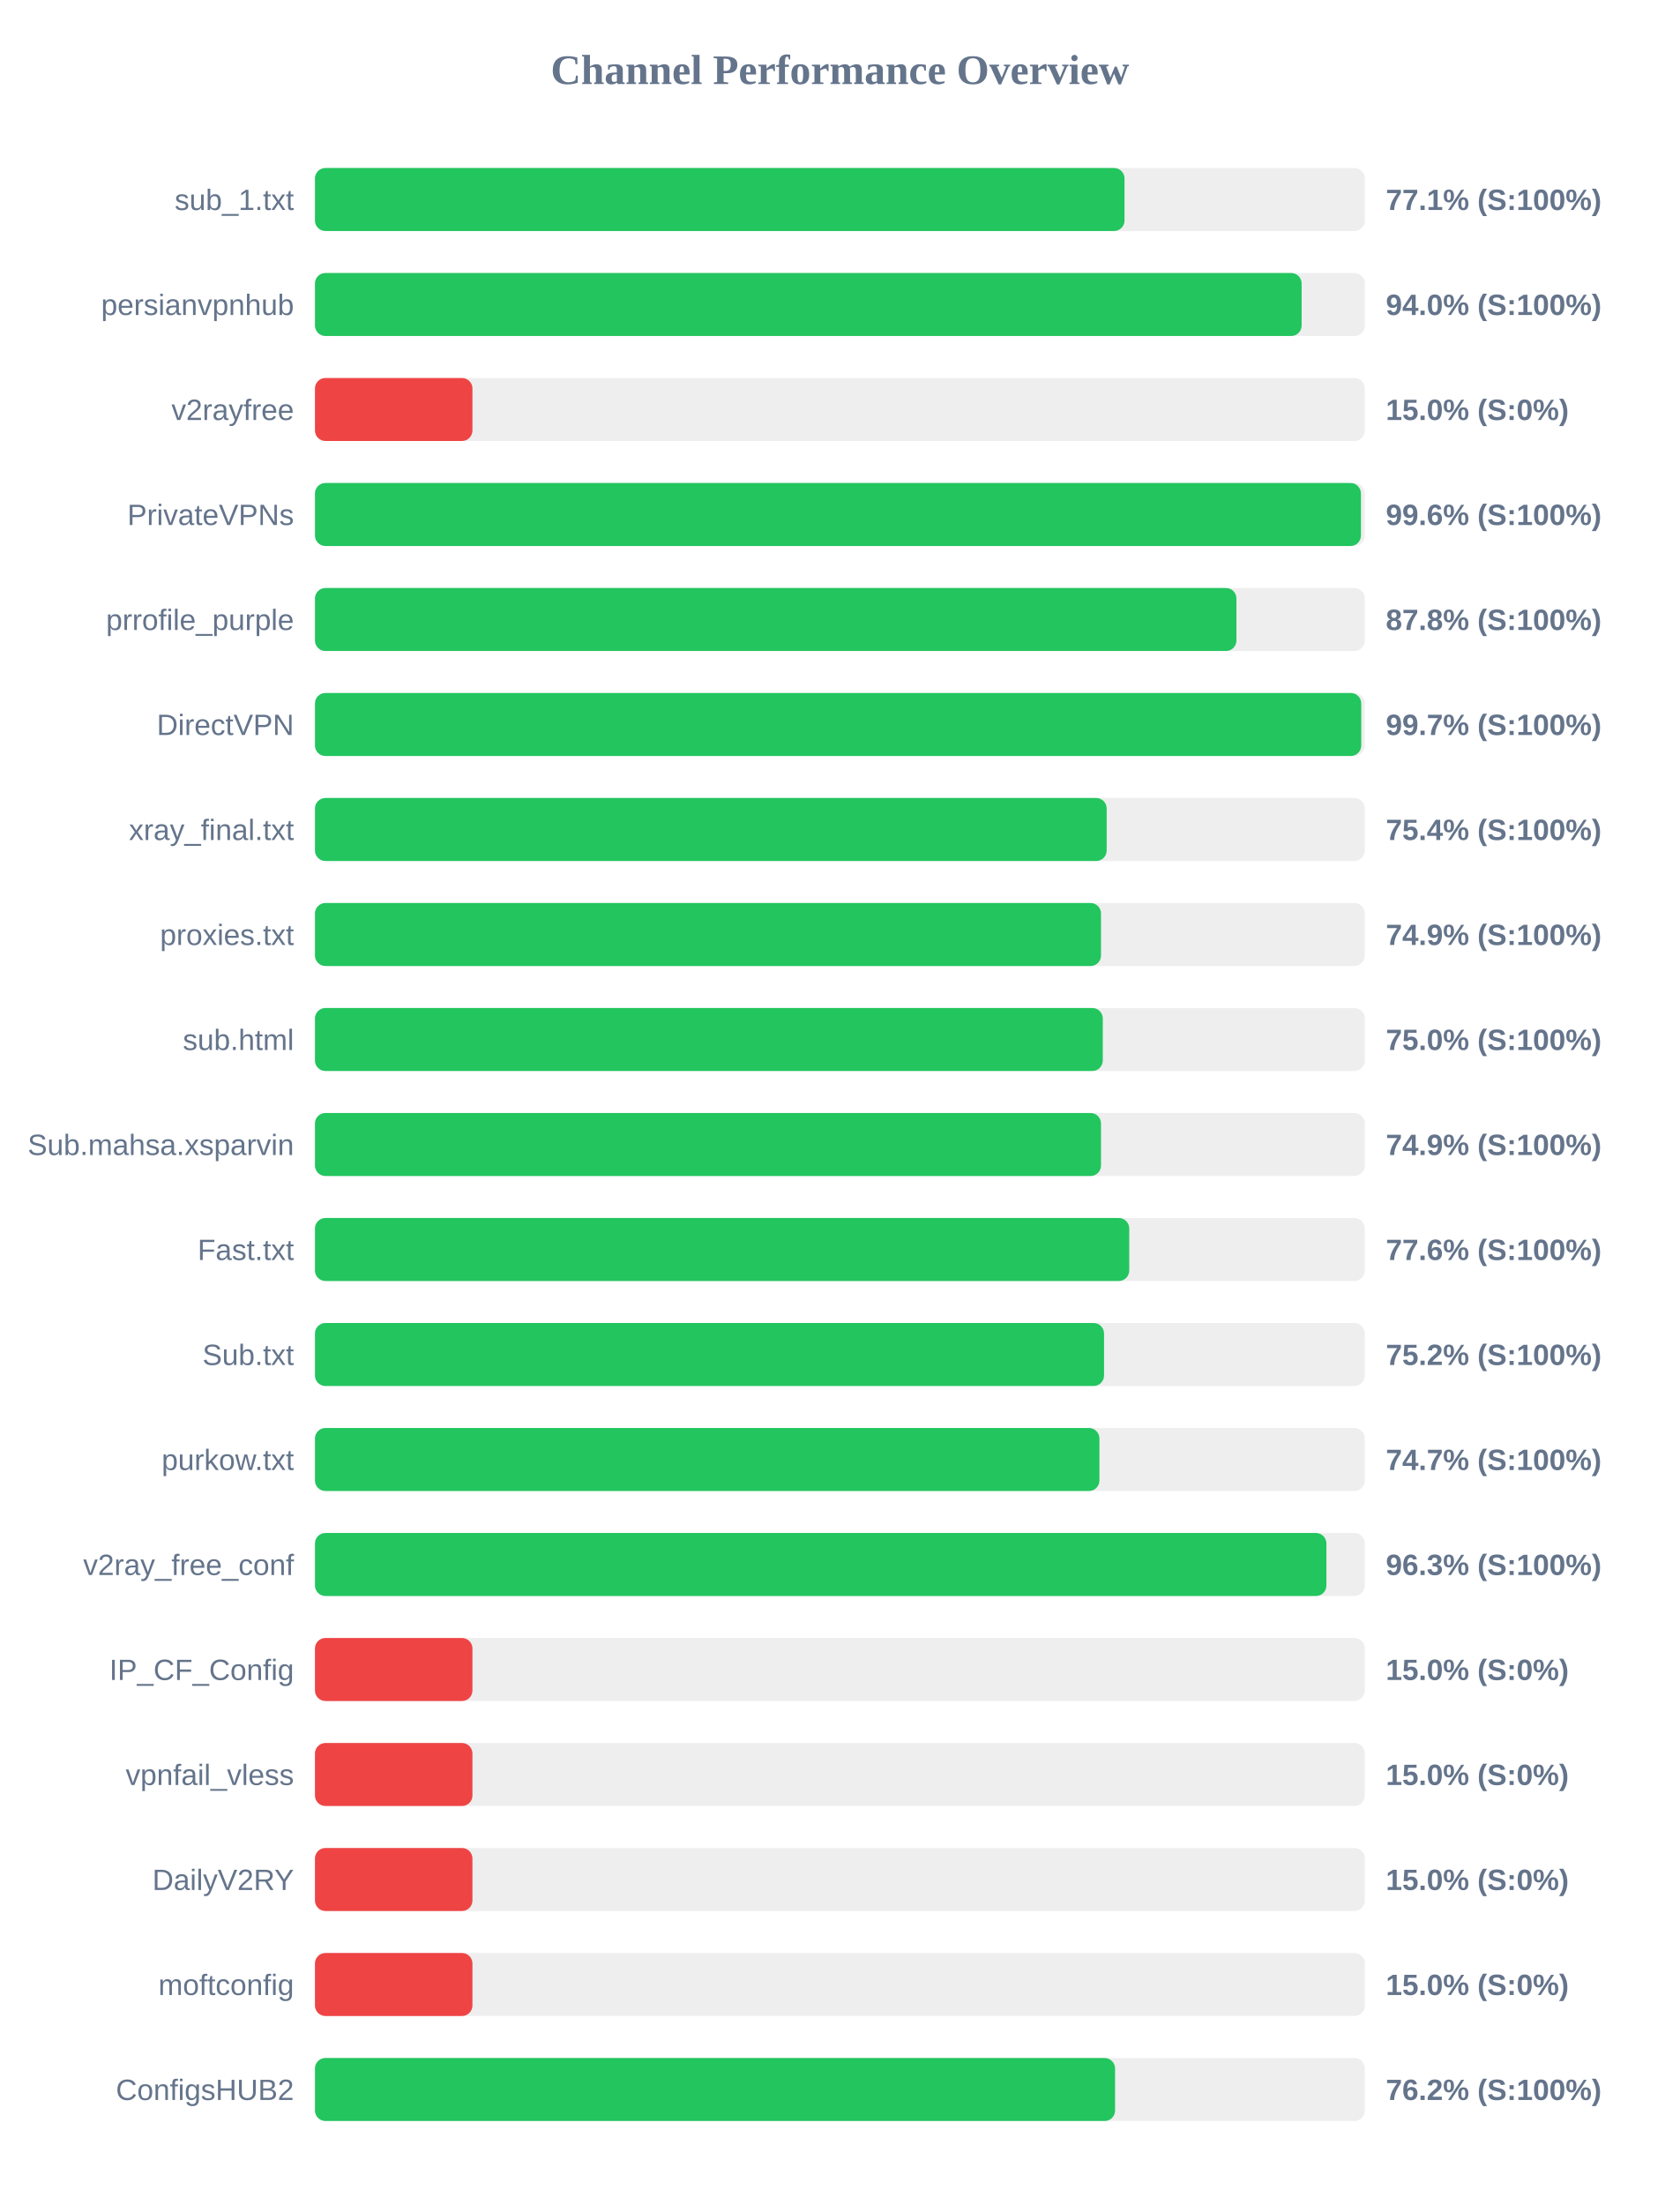
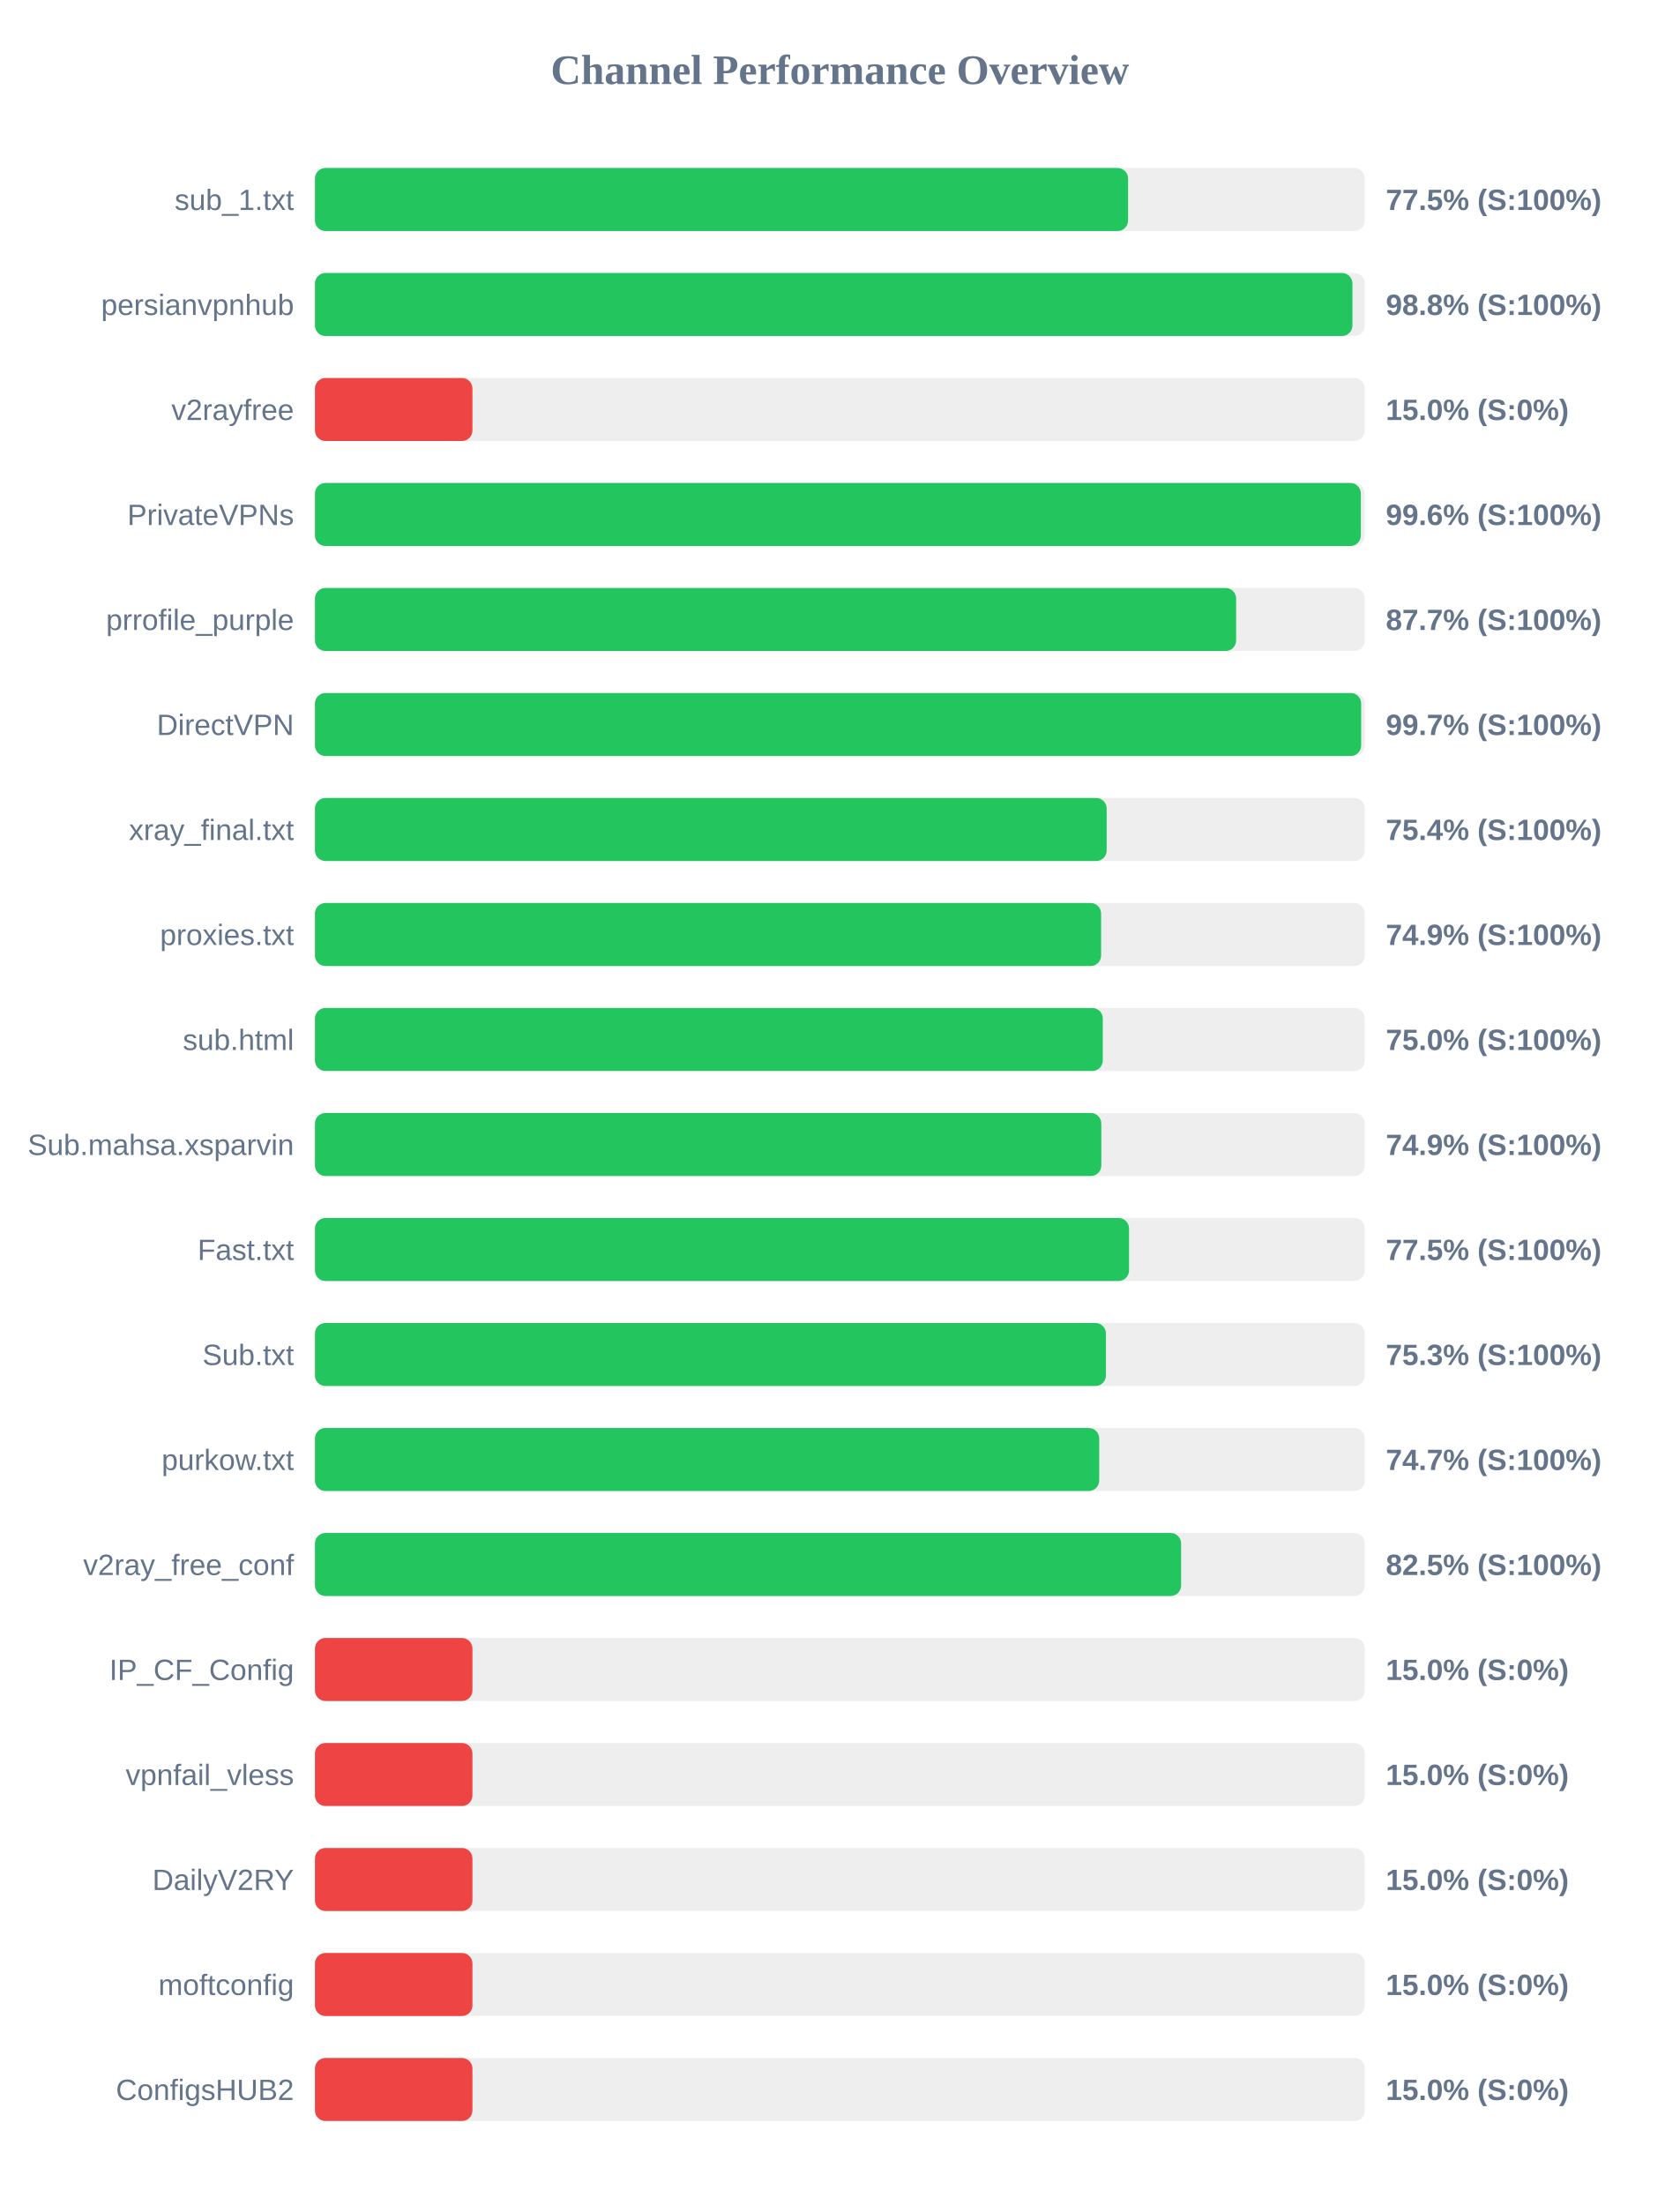
<svg xmlns="http://www.w3.org/2000/svg" width="800" height="1050" version="1.1">
  <style>
        .row { font: 14px Arial; fill: #64748b; }
        .score { font: bold 14px Arial; fill: #64748b; }
    </style>
  <text x="400" y="40" text-anchor="middle" font-size="20px" font-weight="bold" fill="#64748b">Channel Performance Overview</text>
  <rect x="150" y="80" width="500" height="30" fill="#eee" rx="5" />
-   <rect x="150" y="80" width="385.55" height="30" fill="#22c55e" rx="5" />
+   <rect x="150" y="80" width="387.25" height="30" fill="#22c55e" rx="5" />
  <text x="140" y="100" text-anchor="end" class="row">sub_1.txt</text>
-   <text x="660" y="100" text-anchor="start" class="score">77.1% (S:100%)</text>
+   <text x="660" y="100" text-anchor="start" class="score">77.5% (S:100%)</text>
  <rect x="150" y="130" width="500" height="30" fill="#eee" rx="5" />
-   <rect x="150" y="130" width="469.9" height="30" fill="#22c55e" rx="5" />
+   <rect x="150" y="130" width="494.1" height="30" fill="#22c55e" rx="5" />
  <text x="140" y="150" text-anchor="end" class="row">persianvpnhub</text>
-   <text x="660" y="150" text-anchor="start" class="score">94.0% (S:100%)</text>
+   <text x="660" y="150" text-anchor="start" class="score">98.8% (S:100%)</text>
  <rect x="150" y="180" width="500" height="30" fill="#eee" rx="5" />
  <rect x="150" y="180" width="75.0" height="30" fill="#ef4444" rx="5" />
  <text x="140" y="200" text-anchor="end" class="row">v2rayfree</text>
  <text x="660" y="200" text-anchor="start" class="score">15.0% (S:0%)</text>
  <rect x="150" y="230" width="500" height="30" fill="#eee" rx="5" />
-   <rect x="150" y="230" width="498.15" height="30" fill="#22c55e" rx="5" />
+   <rect x="150" y="230" width="498.1" height="30" fill="#22c55e" rx="5" />
  <text x="140" y="250" text-anchor="end" class="row">PrivateVPNs</text>
  <text x="660" y="250" text-anchor="start" class="score">99.6% (S:100%)</text>
  <rect x="150" y="280" width="500" height="30" fill="#eee" rx="5" />
-   <rect x="150" y="280" width="438.85" height="30" fill="#22c55e" rx="5" />
+   <rect x="150" y="280" width="438.7" height="30" fill="#22c55e" rx="5" />
  <text x="140" y="300" text-anchor="end" class="row">prrofile_purple</text>
-   <text x="660" y="300" text-anchor="start" class="score">87.8% (S:100%)</text>
+   <text x="660" y="300" text-anchor="start" class="score">87.7% (S:100%)</text>
  <rect x="150" y="330" width="500" height="30" fill="#eee" rx="5" />
-   <rect x="150" y="330" width="498.3" height="30" fill="#22c55e" rx="5" />
+   <rect x="150" y="330" width="498.25" height="30" fill="#22c55e" rx="5" />
  <text x="140" y="350" text-anchor="end" class="row">DirectVPN</text>
  <text x="660" y="350" text-anchor="start" class="score">99.7% (S:100%)</text>
  <rect x="150" y="380" width="500" height="30" fill="#eee" rx="5" />
  <rect x="150" y="380" width="377.05" height="30" fill="#22c55e" rx="5" />
  <text x="140" y="400" text-anchor="end" class="row">xray_final.txt</text>
  <text x="660" y="400" text-anchor="start" class="score">75.4% (S:100%)</text>
  <rect x="150" y="430" width="500" height="30" fill="#eee" rx="5" />
-   <rect x="150" y="430" width="374.35" height="30" fill="#22c55e" rx="5" />
+   <rect x="150" y="430" width="374.4" height="30" fill="#22c55e" rx="5" />
  <text x="140" y="450" text-anchor="end" class="row">proxies.txt</text>
  <text x="660" y="450" text-anchor="start" class="score">74.9% (S:100%)</text>
  <rect x="150" y="480" width="500" height="30" fill="#eee" rx="5" />
  <rect x="150" y="480" width="375.2" height="30" fill="#22c55e" rx="5" />
  <text x="140" y="500" text-anchor="end" class="row">sub.html</text>
  <text x="660" y="500" text-anchor="start" class="score">75.0% (S:100%)</text>
  <rect x="150" y="530" width="500" height="30" fill="#eee" rx="5" />
-   <rect x="150" y="530" width="374.35" height="30" fill="#22c55e" rx="5" />
+   <rect x="150" y="530" width="374.5" height="30" fill="#22c55e" rx="5" />
  <text x="140" y="550" text-anchor="end" class="row">Sub.mahsa.xsparvin</text>
  <text x="660" y="550" text-anchor="start" class="score">74.9% (S:100%)</text>
  <rect x="150" y="580" width="500" height="30" fill="#eee" rx="5" />
-   <rect x="150" y="580" width="387.8" height="30" fill="#22c55e" rx="5" />
+   <rect x="150" y="580" width="387.7" height="30" fill="#22c55e" rx="5" />
  <text x="140" y="600" text-anchor="end" class="row">Fast.txt</text>
-   <text x="660" y="600" text-anchor="start" class="score">77.6% (S:100%)</text>
+   <text x="660" y="600" text-anchor="start" class="score">77.5% (S:100%)</text>
  <rect x="150" y="630" width="500" height="30" fill="#eee" rx="5" />
-   <rect x="150" y="630" width="375.8" height="30" fill="#22c55e" rx="5" />
+   <rect x="150" y="630" width="376.7" height="30" fill="#22c55e" rx="5" />
  <text x="140" y="650" text-anchor="end" class="row">Sub.txt</text>
-   <text x="660" y="650" text-anchor="start" class="score">75.2% (S:100%)</text>
+   <text x="660" y="650" text-anchor="start" class="score">75.3% (S:100%)</text>
  <rect x="150" y="680" width="500" height="30" fill="#eee" rx="5" />
-   <rect x="150" y="680" width="373.6" height="30" fill="#22c55e" rx="5" />
+   <rect x="150" y="680" width="373.5" height="30" fill="#22c55e" rx="5" />
  <text x="140" y="700" text-anchor="end" class="row">purkow.txt</text>
  <text x="660" y="700" text-anchor="start" class="score">74.7% (S:100%)</text>
  <rect x="150" y="730" width="500" height="30" fill="#eee" rx="5" />
-   <rect x="150" y="730" width="481.7" height="30" fill="#22c55e" rx="5" />
+   <rect x="150" y="730" width="412.5" height="30" fill="#22c55e" rx="5" />
  <text x="140" y="750" text-anchor="end" class="row">v2ray_free_conf</text>
-   <text x="660" y="750" text-anchor="start" class="score">96.3% (S:100%)</text>
+   <text x="660" y="750" text-anchor="start" class="score">82.5% (S:100%)</text>
  <rect x="150" y="780" width="500" height="30" fill="#eee" rx="5" />
  <rect x="150" y="780" width="75.0" height="30" fill="#ef4444" rx="5" />
  <text x="140" y="800" text-anchor="end" class="row">IP_CF_Config</text>
  <text x="660" y="800" text-anchor="start" class="score">15.0% (S:0%)</text>
  <rect x="150" y="830" width="500" height="30" fill="#eee" rx="5" />
  <rect x="150" y="830" width="75.0" height="30" fill="#ef4444" rx="5" />
  <text x="140" y="850" text-anchor="end" class="row">vpnfail_vless</text>
  <text x="660" y="850" text-anchor="start" class="score">15.0% (S:0%)</text>
  <rect x="150" y="880" width="500" height="30" fill="#eee" rx="5" />
  <rect x="150" y="880" width="75.0" height="30" fill="#ef4444" rx="5" />
  <text x="140" y="900" text-anchor="end" class="row">DailyV2RY</text>
  <text x="660" y="900" text-anchor="start" class="score">15.0% (S:0%)</text>
  <rect x="150" y="930" width="500" height="30" fill="#eee" rx="5" />
  <rect x="150" y="930" width="75.0" height="30" fill="#ef4444" rx="5" />
  <text x="140" y="950" text-anchor="end" class="row">moftconfig</text>
  <text x="660" y="950" text-anchor="start" class="score">15.0% (S:0%)</text>
  <rect x="150" y="980" width="500" height="30" fill="#eee" rx="5" />
-   <rect x="150" y="980" width="381.05" height="30" fill="#22c55e" rx="5" />
+   <rect x="150" y="980" width="75.0" height="30" fill="#ef4444" rx="5" />
  <text x="140" y="1000" text-anchor="end" class="row">ConfigsHUB2</text>
-   <text x="660" y="1000" text-anchor="start" class="score">76.2% (S:100%)</text>
+   <text x="660" y="1000" text-anchor="start" class="score">15.0% (S:0%)</text>
</svg>
